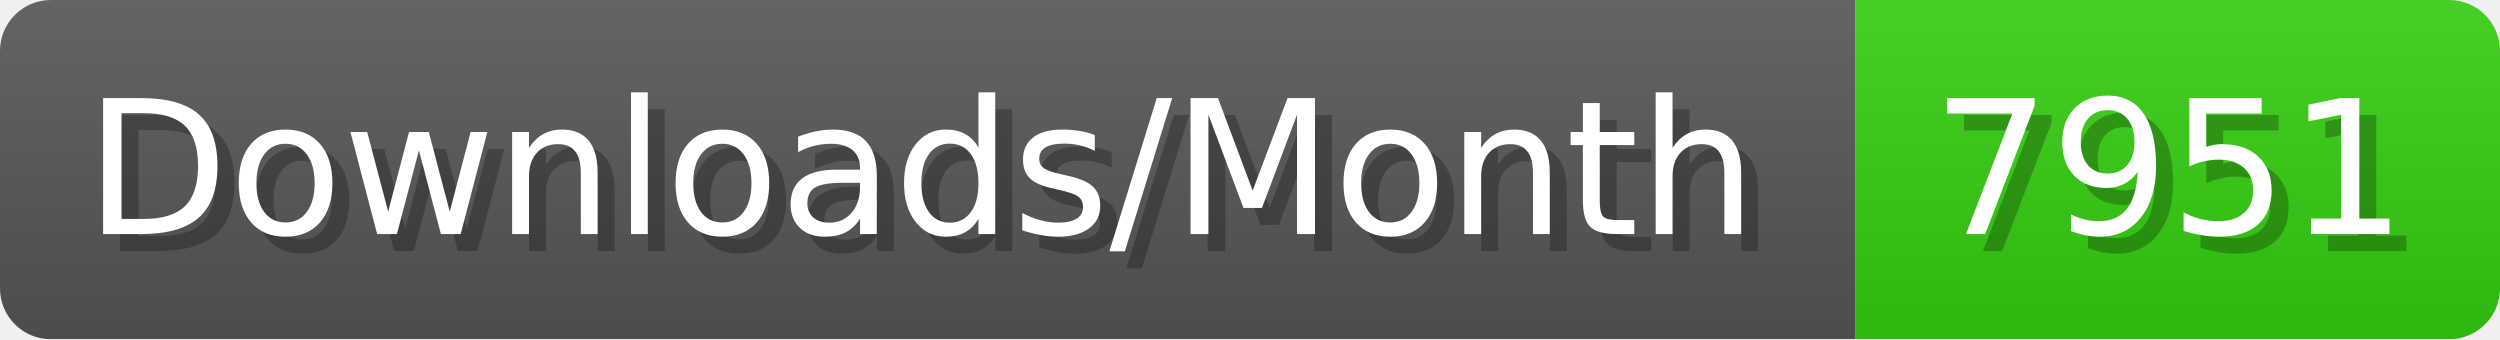
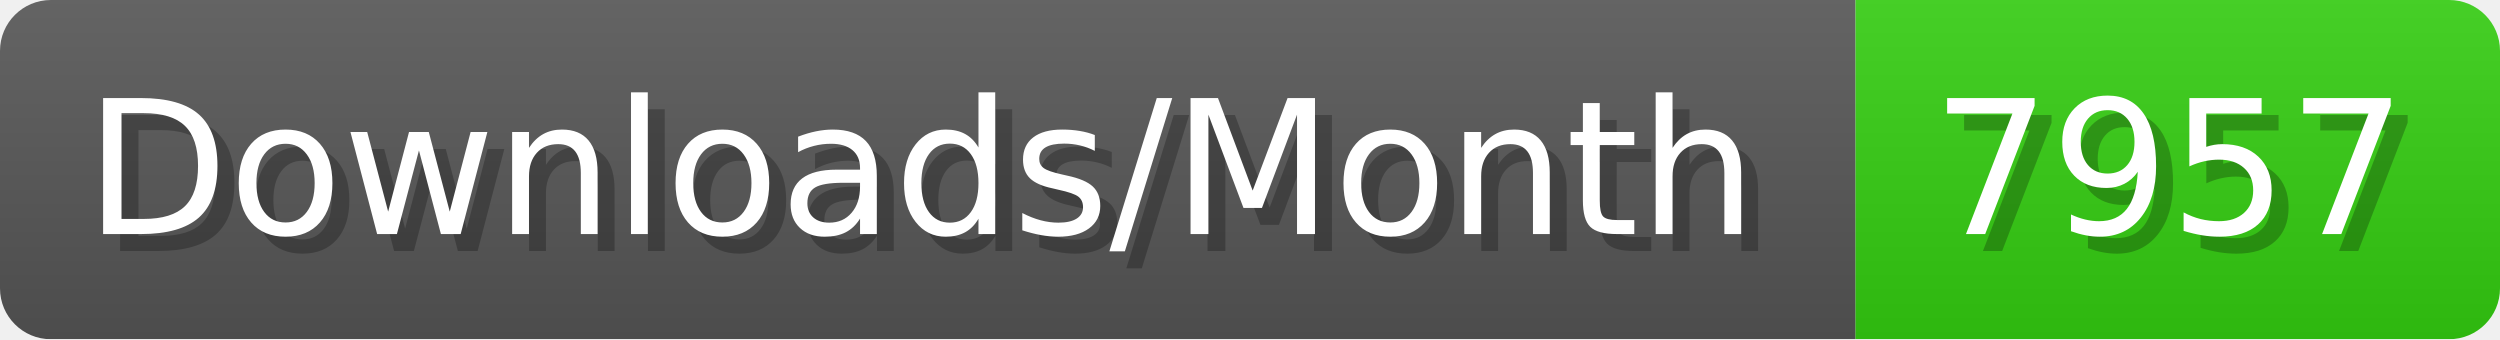
- <svg xmlns="http://www.w3.org/2000/svg" width="147.4" height="20" viewBox="0 0 1474 200" role="img" aria-label="Downloads/Month: 7951">
+ <svg xmlns="http://www.w3.org/2000/svg" width="147.4" height="20" viewBox="0 0 1474 200" role="img" aria-label="Downloads/Month: 7957">
  <linearGradient id="YlXUI" x2="0" y2="100%">
    <stop offset="0" stop-opacity=".1" stop-color="#EEE" />
    <stop offset="1" stop-opacity=".1" />
  </linearGradient>
  <mask id="JHhop">
    <rect width="1474" height="200" rx="30" fill="#FFF" />
  </mask>
  <g mask="url(#JHhop)">
    <rect width="1094" height="200" fill="#555" />
    <rect width="380" height="200" fill="#3C1" x="1094" />
    <rect width="1474" height="200" fill="url(#YlXUI)" />
  </g>
  <g aria-hidden="true" fill="#fff" text-anchor="start" font-family="Verdana,DejaVu Sans,sans-serif" font-size="110">
    <text x="60" y="148" textLength="994" fill="#000" opacity="0.25">Downloads/Month</text>
    <text x="50" y="138" textLength="994">Downloads/Month</text>
-     <text x="1149" y="148" textLength="280" fill="#000" opacity="0.25">7951</text>
-     <text x="1139" y="138" textLength="280">7951</text>
+     <text x="1149" y="148" textLength="280" fill="#000" opacity="0.25">7957</text>
+     <text x="1139" y="138" textLength="280">7957</text>
  </g>
</svg>
